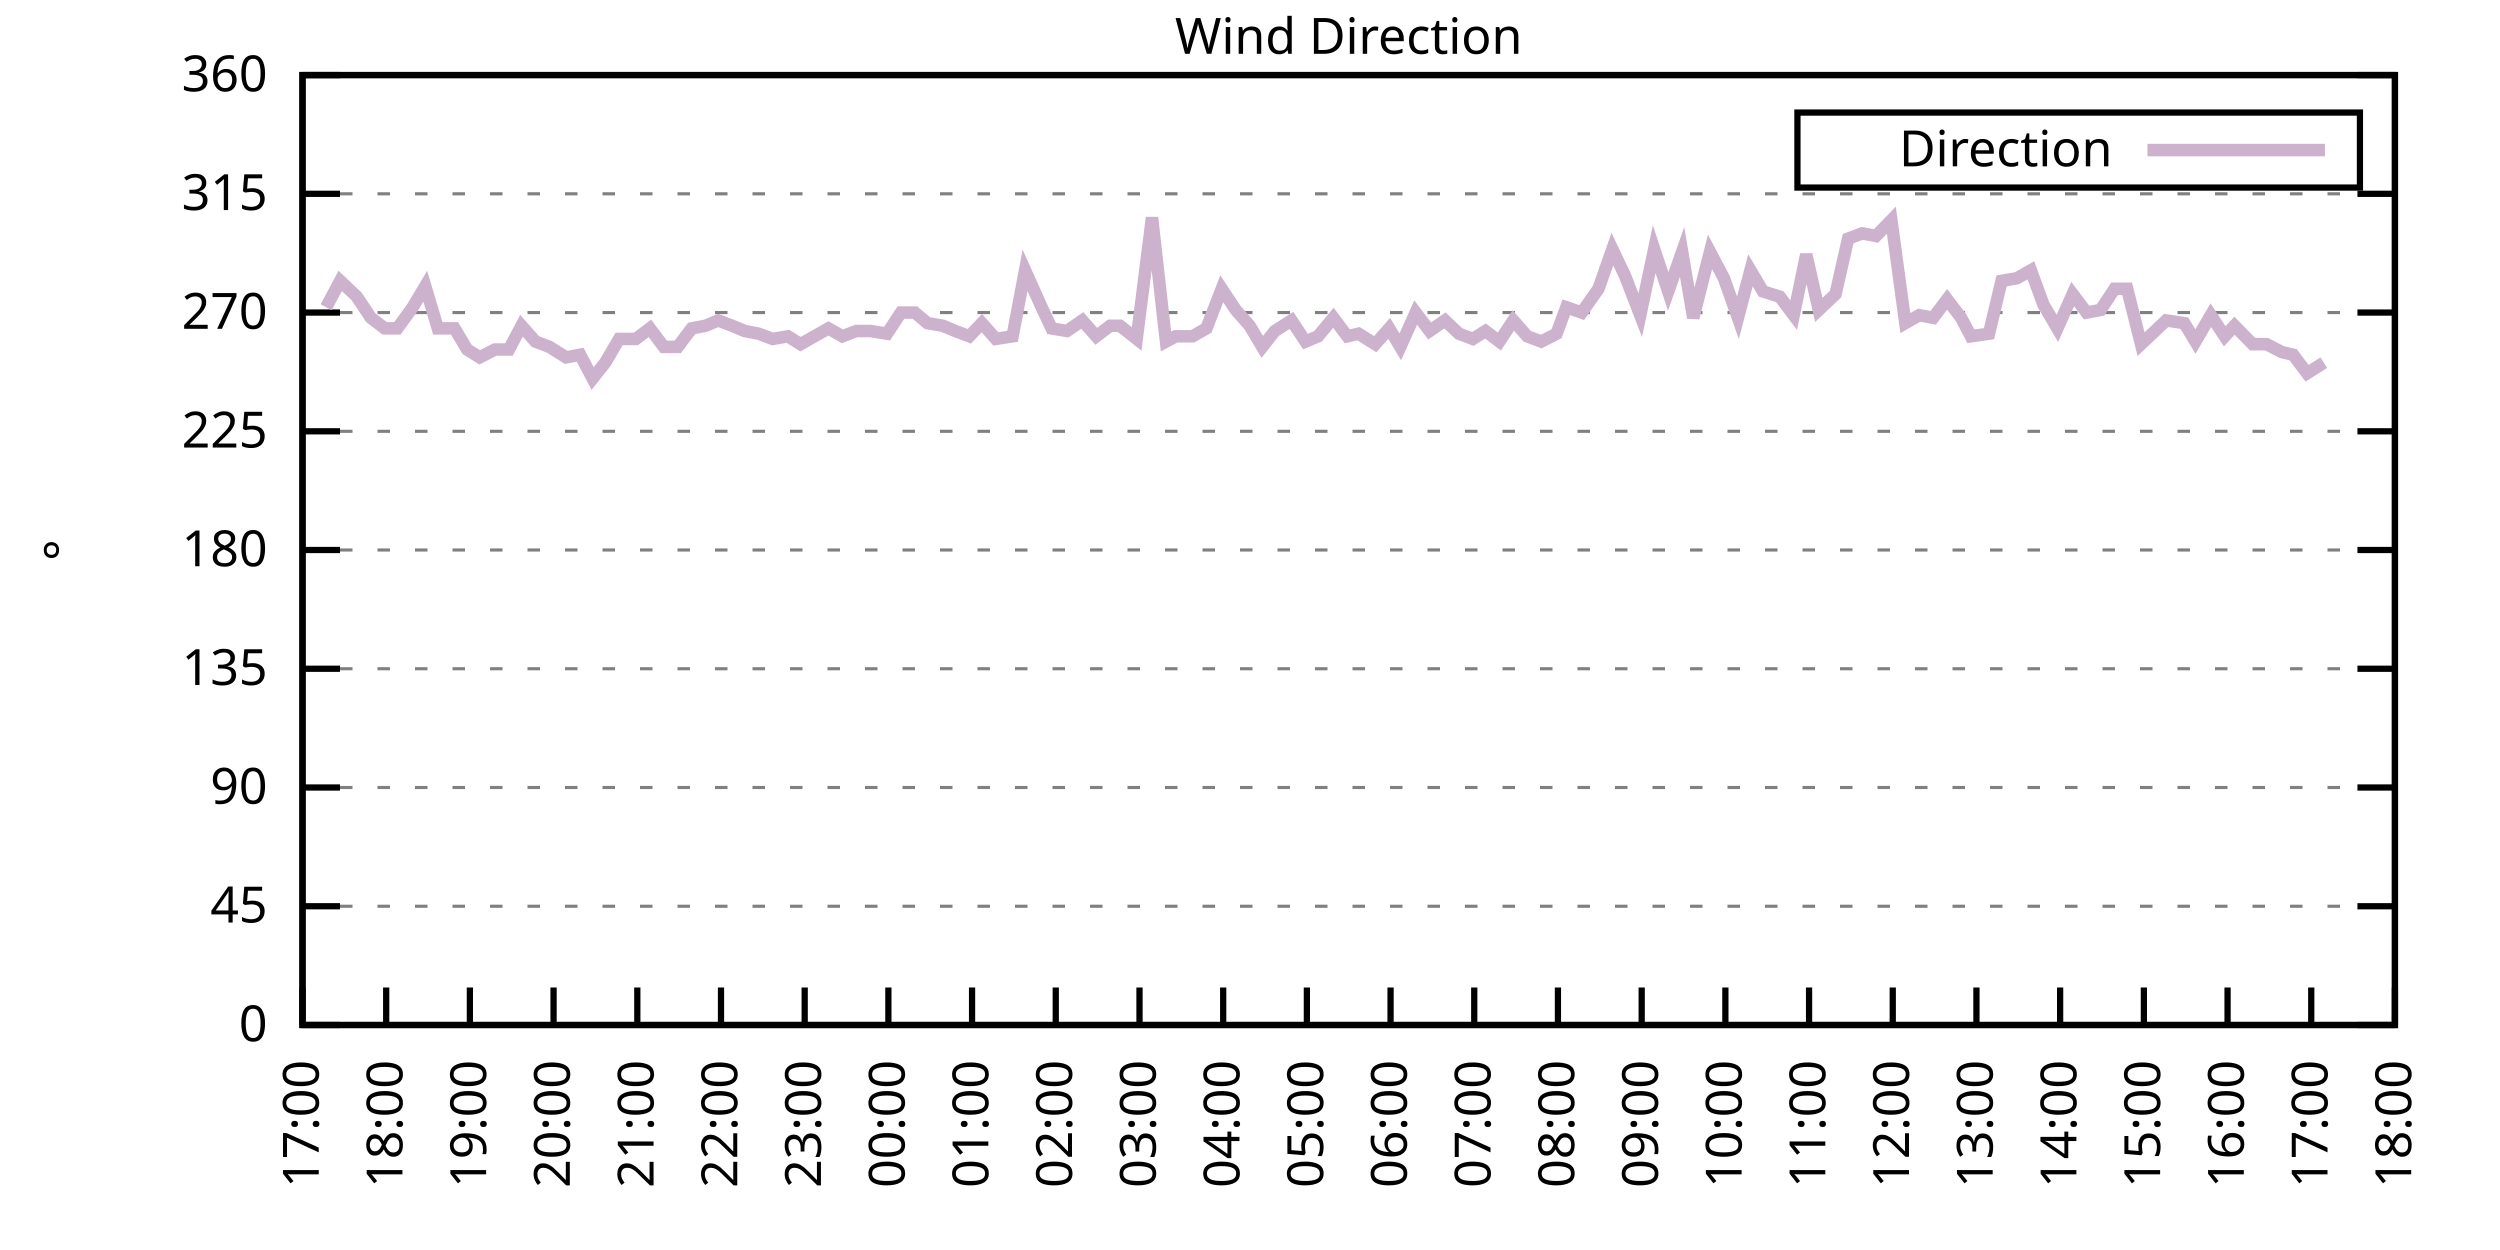
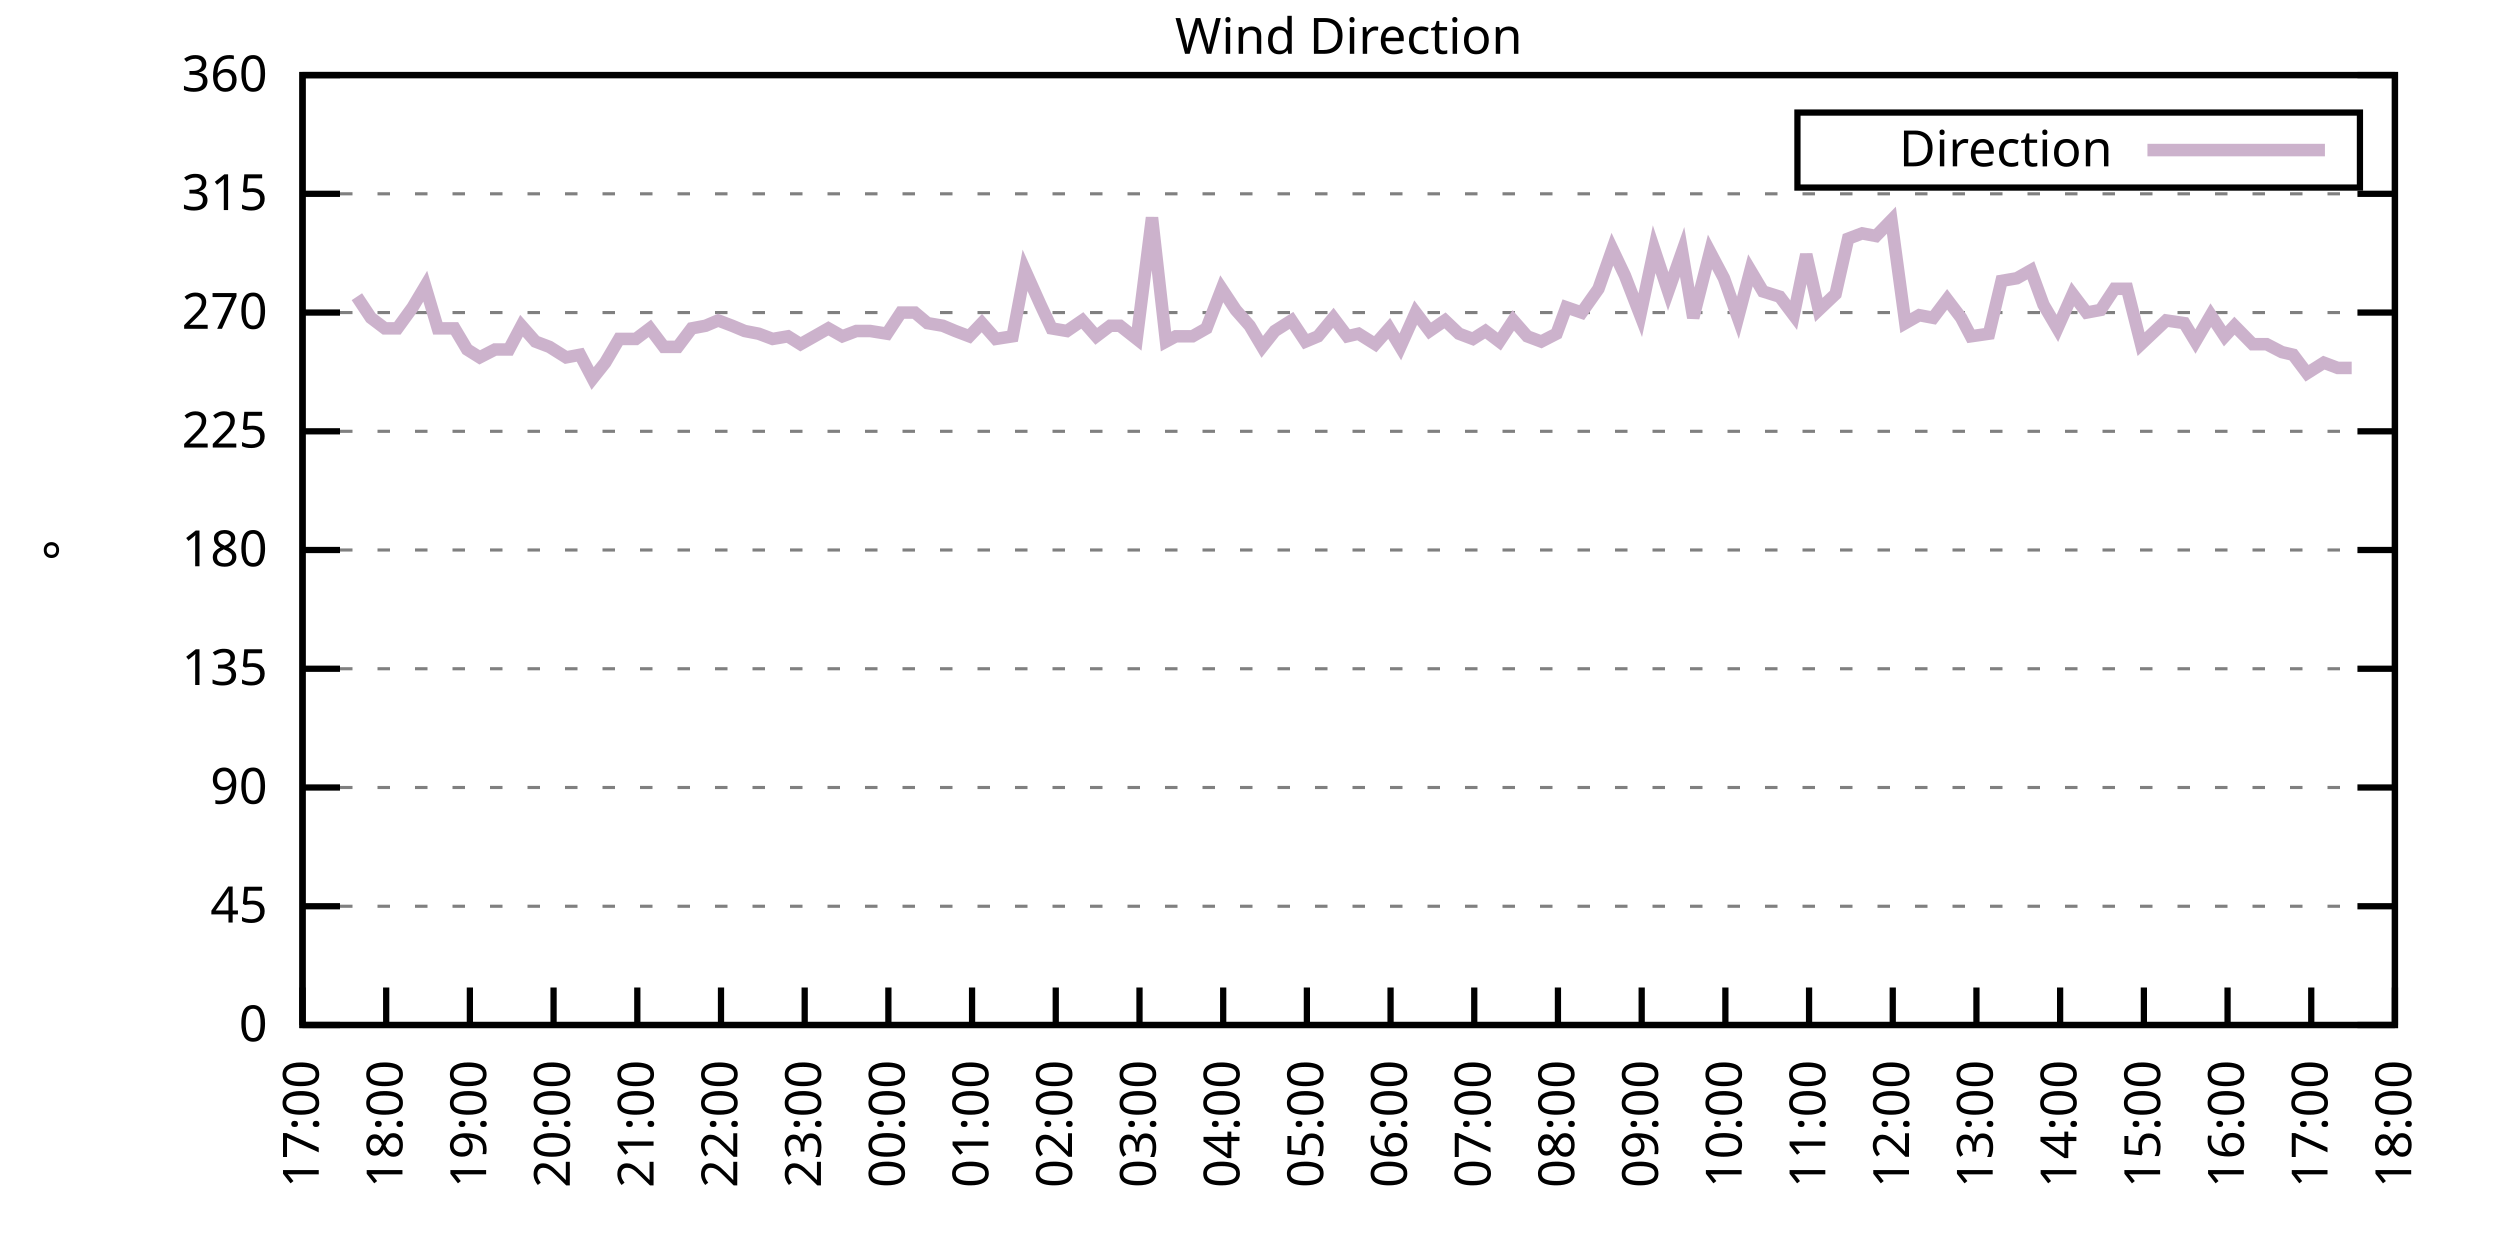
<svg xmlns="http://www.w3.org/2000/svg" xmlns:xlink="http://www.w3.org/1999/xlink" width="400" height="200" viewBox="0 0 400 200">
  <g id="gnuplot_canvas">
    <rect x="0" y="0" width="400" height="200" fill="none" />
    <defs>
      <circle id="gpDot" r="0.5" stroke-width="0.5" stroke="currentColor" />
      <path id="gpPt0" stroke-width="0.333" stroke="currentColor" d="M-1,0 h2 M0,-1 v2" />
      <path id="gpPt1" stroke-width="0.333" stroke="currentColor" d="M-1,-1 L1,1 M1,-1 L-1,1" />
      <path id="gpPt2" stroke-width="0.333" stroke="currentColor" d="M-1,0 L1,0 M0,-1 L0,1 M-1,-1 L1,1 M-1,1 L1,-1" />
      <rect id="gpPt3" stroke-width="0.333" stroke="currentColor" x="-1" y="-1" width="2" height="2" />
      <rect id="gpPt4" stroke-width="0.333" stroke="currentColor" fill="currentColor" x="-1" y="-1" width="2" height="2" />
      <circle id="gpPt5" stroke-width="0.333" stroke="currentColor" cx="0" cy="0" r="1" />
      <use xlink:href="#gpPt5" id="gpPt6" fill="currentColor" stroke="none" />
      <path id="gpPt7" stroke-width="0.333" stroke="currentColor" d="M0,-1.33 L-1.33,0.67 L1.33,0.67 z" />
      <use xlink:href="#gpPt7" id="gpPt8" fill="currentColor" stroke="none" />
      <use xlink:href="#gpPt7" id="gpPt9" stroke="currentColor" transform="rotate(180)" />
      <use xlink:href="#gpPt9" id="gpPt10" fill="currentColor" stroke="none" />
      <use xlink:href="#gpPt3" id="gpPt11" stroke="currentColor" transform="rotate(45)" />
      <use xlink:href="#gpPt11" id="gpPt12" fill="currentColor" stroke="none" />
      <path id="gpPt13" stroke-width="0.333" stroke="currentColor" d="M0,1.330 L1.265,0.411 L0.782,-1.067 L-0.782,-1.076 L-1.265,0.411 z" />
      <use xlink:href="#gpPt13" id="gpPt14" fill="currentColor" stroke="none" />
      <filter id="textbox" filterUnits="objectBoundingBox" x="0" y="0" height="1" width="1">
        <feFlood flood-color="white" flood-opacity="1" result="bgnd" />
        <feComposite in="SourceGraphic" in2="bgnd" operator="atop" />
      </filter>
      <filter id="greybox" filterUnits="objectBoundingBox" x="0" y="0" height="1" width="1">
        <feFlood flood-color="lightgrey" flood-opacity="1" result="grey" />
        <feComposite in="SourceGraphic" in2="grey" operator="atop" />
      </filter>
    </defs>
    <g fill="none" color="white" stroke="currentColor" stroke-width="1.00" stroke-linecap="butt" stroke-linejoin="miter">
</g>
    <g fill="none" color="black" stroke="currentColor" stroke-width="1.00" stroke-linecap="butt" stroke-linejoin="miter">
      <g stroke="none" shape-rendering="crispEdges">
        <polygon fill="rgb(255, 255, 255)" points="48.40,164.00 383.18,164.00 383.18,12.02 48.40,12.02 " />
      </g>
    </g>
    <g fill="none" color="black" stroke="currentColor" stroke-width="1.00" stroke-linecap="butt" stroke-linejoin="miter">
</g>
    <g fill="none" color="black" stroke="black" stroke-width="0.50" stroke-linecap="butt" stroke-linejoin="miter">
</g>
    <g fill="none" color="gray" stroke="currentColor" stroke-width="0.50" stroke-linecap="butt" stroke-linejoin="miter">
      <path stroke="gray" stroke-dasharray="2,4" class="gridline" d="M48.40,164.00 L383.19,164.00  " />
    </g>
    <g fill="none" color="gray" stroke="gray" stroke-width="1.00" stroke-linecap="butt" stroke-linejoin="miter">
</g>
    <g fill="none" color="black" stroke="currentColor" stroke-width="1.00" stroke-linecap="butt" stroke-linejoin="miter">
      <path stroke="black" d="M48.40,164.00 L54.40,164.00 M383.19,164.00 L377.19,164.00  " />
      <g transform="translate(42.80,166.60)" stroke="none" fill="black" font-family="Sans" font-size="8.00" text-anchor="end">
        <text>
          <tspan font-family="Sans"> 0</tspan>
        </text>
      </g>
    </g>
    <g fill="none" color="black" stroke="currentColor" stroke-width="1.00" stroke-linecap="butt" stroke-linejoin="miter">
</g>
    <g fill="none" color="black" stroke="black" stroke-width="0.50" stroke-linecap="butt" stroke-linejoin="miter">
</g>
    <g fill="none" color="gray" stroke="currentColor" stroke-width="0.50" stroke-linecap="butt" stroke-linejoin="miter">
      <path stroke="gray" stroke-dasharray="2,4" class="gridline" d="M48.40,145.00 L383.19,145.00  " />
    </g>
    <g fill="none" color="gray" stroke="gray" stroke-width="1.00" stroke-linecap="butt" stroke-linejoin="miter">
</g>
    <g fill="none" color="black" stroke="currentColor" stroke-width="1.00" stroke-linecap="butt" stroke-linejoin="miter">
      <path stroke="black" d="M48.40,145.00 L54.40,145.00 M383.19,145.00 L377.19,145.00  " />
      <g transform="translate(42.80,147.60)" stroke="none" fill="black" font-family="Sans" font-size="8.00" text-anchor="end">
        <text>
          <tspan font-family="Sans"> 45</tspan>
        </text>
      </g>
    </g>
    <g fill="none" color="black" stroke="currentColor" stroke-width="1.00" stroke-linecap="butt" stroke-linejoin="miter">
</g>
    <g fill="none" color="black" stroke="black" stroke-width="0.50" stroke-linecap="butt" stroke-linejoin="miter">
</g>
    <g fill="none" color="gray" stroke="currentColor" stroke-width="0.50" stroke-linecap="butt" stroke-linejoin="miter">
      <path stroke="gray" stroke-dasharray="2,4" class="gridline" d="M48.40,126.00 L383.19,126.00  " />
    </g>
    <g fill="none" color="gray" stroke="gray" stroke-width="1.00" stroke-linecap="butt" stroke-linejoin="miter">
</g>
    <g fill="none" color="black" stroke="currentColor" stroke-width="1.00" stroke-linecap="butt" stroke-linejoin="miter">
      <path stroke="black" d="M48.40,126.00 L54.40,126.00 M383.19,126.00 L377.19,126.00  " />
      <g transform="translate(42.80,128.60)" stroke="none" fill="black" font-family="Sans" font-size="8.00" text-anchor="end">
        <text>
          <tspan font-family="Sans"> 90</tspan>
        </text>
      </g>
    </g>
    <g fill="none" color="black" stroke="currentColor" stroke-width="1.00" stroke-linecap="butt" stroke-linejoin="miter">
</g>
    <g fill="none" color="black" stroke="black" stroke-width="0.50" stroke-linecap="butt" stroke-linejoin="miter">
</g>
    <g fill="none" color="gray" stroke="currentColor" stroke-width="0.50" stroke-linecap="butt" stroke-linejoin="miter">
      <path stroke="gray" stroke-dasharray="2,4" class="gridline" d="M48.40,107.00 L383.19,107.00  " />
    </g>
    <g fill="none" color="gray" stroke="gray" stroke-width="1.00" stroke-linecap="butt" stroke-linejoin="miter">
</g>
    <g fill="none" color="black" stroke="currentColor" stroke-width="1.00" stroke-linecap="butt" stroke-linejoin="miter">
      <path stroke="black" d="M48.40,107.00 L54.40,107.00 M383.19,107.00 L377.19,107.00  " />
      <g transform="translate(42.80,109.60)" stroke="none" fill="black" font-family="Sans" font-size="8.00" text-anchor="end">
        <text>
          <tspan font-family="Sans"> 135</tspan>
        </text>
      </g>
    </g>
    <g fill="none" color="black" stroke="currentColor" stroke-width="1.00" stroke-linecap="butt" stroke-linejoin="miter">
</g>
    <g fill="none" color="black" stroke="black" stroke-width="0.50" stroke-linecap="butt" stroke-linejoin="miter">
</g>
    <g fill="none" color="gray" stroke="currentColor" stroke-width="0.50" stroke-linecap="butt" stroke-linejoin="miter">
      <path stroke="gray" stroke-dasharray="2,4" class="gridline" d="M48.40,88.00 L383.19,88.00  " />
    </g>
    <g fill="none" color="gray" stroke="gray" stroke-width="1.00" stroke-linecap="butt" stroke-linejoin="miter">
</g>
    <g fill="none" color="black" stroke="currentColor" stroke-width="1.00" stroke-linecap="butt" stroke-linejoin="miter">
      <path stroke="black" d="M48.40,88.00 L54.40,88.00 M383.19,88.00 L377.19,88.00  " />
      <g transform="translate(42.80,90.60)" stroke="none" fill="black" font-family="Sans" font-size="8.00" text-anchor="end">
        <text>
          <tspan font-family="Sans"> 180</tspan>
        </text>
      </g>
    </g>
    <g fill="none" color="black" stroke="currentColor" stroke-width="1.00" stroke-linecap="butt" stroke-linejoin="miter">
</g>
    <g fill="none" color="black" stroke="black" stroke-width="0.50" stroke-linecap="butt" stroke-linejoin="miter">
</g>
    <g fill="none" color="gray" stroke="currentColor" stroke-width="0.50" stroke-linecap="butt" stroke-linejoin="miter">
      <path stroke="gray" stroke-dasharray="2,4" class="gridline" d="M48.40,69.01 L383.19,69.01  " />
    </g>
    <g fill="none" color="gray" stroke="gray" stroke-width="1.00" stroke-linecap="butt" stroke-linejoin="miter">
</g>
    <g fill="none" color="black" stroke="currentColor" stroke-width="1.00" stroke-linecap="butt" stroke-linejoin="miter">
      <path stroke="black" d="M48.40,69.01 L54.40,69.01 M383.19,69.01 L377.19,69.01  " />
      <g transform="translate(42.80,71.61)" stroke="none" fill="black" font-family="Sans" font-size="8.00" text-anchor="end">
        <text>
          <tspan font-family="Sans"> 225</tspan>
        </text>
      </g>
    </g>
    <g fill="none" color="black" stroke="currentColor" stroke-width="1.00" stroke-linecap="butt" stroke-linejoin="miter">
</g>
    <g fill="none" color="black" stroke="black" stroke-width="0.50" stroke-linecap="butt" stroke-linejoin="miter">
</g>
    <g fill="none" color="gray" stroke="currentColor" stroke-width="0.50" stroke-linecap="butt" stroke-linejoin="miter">
      <path stroke="gray" stroke-dasharray="2,4" class="gridline" d="M48.40,50.01 L383.19,50.01  " />
    </g>
    <g fill="none" color="gray" stroke="gray" stroke-width="1.00" stroke-linecap="butt" stroke-linejoin="miter">
</g>
    <g fill="none" color="black" stroke="currentColor" stroke-width="1.00" stroke-linecap="butt" stroke-linejoin="miter">
      <path stroke="black" d="M48.40,50.01 L54.40,50.01 M383.19,50.01 L377.19,50.01  " />
      <g transform="translate(42.80,52.61)" stroke="none" fill="black" font-family="Sans" font-size="8.00" text-anchor="end">
        <text>
          <tspan font-family="Sans"> 270</tspan>
        </text>
      </g>
    </g>
    <g fill="none" color="black" stroke="currentColor" stroke-width="1.00" stroke-linecap="butt" stroke-linejoin="miter">
</g>
    <g fill="none" color="black" stroke="black" stroke-width="0.50" stroke-linecap="butt" stroke-linejoin="miter">
</g>
    <g fill="none" color="gray" stroke="currentColor" stroke-width="0.50" stroke-linecap="butt" stroke-linejoin="miter">
      <path stroke="gray" stroke-dasharray="2,4" class="gridline" d="M48.40,31.01 L383.19,31.01  " />
    </g>
    <g fill="none" color="gray" stroke="gray" stroke-width="1.00" stroke-linecap="butt" stroke-linejoin="miter">
</g>
    <g fill="none" color="black" stroke="currentColor" stroke-width="1.00" stroke-linecap="butt" stroke-linejoin="miter">
      <path stroke="black" d="M48.40,31.01 L54.40,31.01 M383.19,31.01 L377.19,31.01  " />
      <g transform="translate(42.80,33.61)" stroke="none" fill="black" font-family="Sans" font-size="8.00" text-anchor="end">
        <text>
          <tspan font-family="Sans"> 315</tspan>
        </text>
      </g>
    </g>
    <g fill="none" color="black" stroke="currentColor" stroke-width="1.00" stroke-linecap="butt" stroke-linejoin="miter">
</g>
    <g fill="none" color="black" stroke="black" stroke-width="0.50" stroke-linecap="butt" stroke-linejoin="miter">
</g>
    <g fill="none" color="gray" stroke="currentColor" stroke-width="0.50" stroke-linecap="butt" stroke-linejoin="miter">
      <path stroke="gray" stroke-dasharray="2,4" class="gridline" d="M48.40,12.01 L383.19,12.01  " />
    </g>
    <g fill="none" color="gray" stroke="gray" stroke-width="1.00" stroke-linecap="butt" stroke-linejoin="miter">
</g>
    <g fill="none" color="black" stroke="currentColor" stroke-width="1.00" stroke-linecap="butt" stroke-linejoin="miter">
      <path stroke="black" d="M48.40,12.01 L54.40,12.01 M383.19,12.01 L377.19,12.01  " />
      <g transform="translate(42.80,14.61)" stroke="none" fill="black" font-family="Sans" font-size="8.00" text-anchor="end">
        <text>
          <tspan font-family="Sans"> 360</tspan>
        </text>
      </g>
    </g>
    <g fill="none" color="black" stroke="currentColor" stroke-width="1.00" stroke-linecap="butt" stroke-linejoin="miter">
      <path stroke="black" d="M48.40,164.00 L48.40,158.00  " />
      <g transform="translate(51.00,169.60) rotate(270.00)" stroke="none" fill="black" font-family="Sans" font-size="8.00" text-anchor="end">
        <text>
          <tspan font-family="Sans">17:00</tspan>
        </text>
      </g>
    </g>
    <g fill="none" color="black" stroke="currentColor" stroke-width="1.00" stroke-linecap="butt" stroke-linejoin="miter">
      <path stroke="black" d="M61.79,164.00 L61.79,158.00  " />
      <g transform="translate(64.39,169.60) rotate(270.00)" stroke="none" fill="black" font-family="Sans" font-size="8.00" text-anchor="end">
        <text>
          <tspan font-family="Sans">18:00</tspan>
        </text>
      </g>
    </g>
    <g fill="none" color="black" stroke="currentColor" stroke-width="1.00" stroke-linecap="butt" stroke-linejoin="miter">
      <path stroke="black" d="M75.18,164.00 L75.18,158.00  " />
      <g transform="translate(77.78,169.60) rotate(270.00)" stroke="none" fill="black" font-family="Sans" font-size="8.00" text-anchor="end">
        <text>
          <tspan font-family="Sans">19:00</tspan>
        </text>
      </g>
    </g>
    <g fill="none" color="black" stroke="currentColor" stroke-width="1.00" stroke-linecap="butt" stroke-linejoin="miter">
      <path stroke="black" d="M88.57,164.00 L88.57,158.00  " />
      <g transform="translate(91.17,169.60) rotate(270.00)" stroke="none" fill="black" font-family="Sans" font-size="8.00" text-anchor="end">
        <text>
          <tspan font-family="Sans">20:00</tspan>
        </text>
      </g>
    </g>
    <g fill="none" color="black" stroke="currentColor" stroke-width="1.00" stroke-linecap="butt" stroke-linejoin="miter">
      <path stroke="black" d="M101.97,164.00 L101.97,158.00  " />
      <g transform="translate(104.57,169.60) rotate(270.00)" stroke="none" fill="black" font-family="Sans" font-size="8.00" text-anchor="end">
        <text>
          <tspan font-family="Sans">21:00</tspan>
        </text>
      </g>
    </g>
    <g fill="none" color="black" stroke="currentColor" stroke-width="1.00" stroke-linecap="butt" stroke-linejoin="miter">
      <path stroke="black" d="M115.36,164.00 L115.36,158.00  " />
      <g transform="translate(117.96,169.60) rotate(270.00)" stroke="none" fill="black" font-family="Sans" font-size="8.00" text-anchor="end">
        <text>
          <tspan font-family="Sans">22:00</tspan>
        </text>
      </g>
    </g>
    <g fill="none" color="black" stroke="currentColor" stroke-width="1.00" stroke-linecap="butt" stroke-linejoin="miter">
      <path stroke="black" d="M128.75,164.00 L128.75,158.00  " />
      <g transform="translate(131.35,169.60) rotate(270.00)" stroke="none" fill="black" font-family="Sans" font-size="8.00" text-anchor="end">
        <text>
          <tspan font-family="Sans">23:00</tspan>
        </text>
      </g>
    </g>
    <g fill="none" color="black" stroke="currentColor" stroke-width="1.00" stroke-linecap="butt" stroke-linejoin="miter">
      <path stroke="black" d="M142.14,164.00 L142.14,158.00  " />
      <g transform="translate(144.74,169.60) rotate(270.00)" stroke="none" fill="black" font-family="Sans" font-size="8.00" text-anchor="end">
        <text>
          <tspan font-family="Sans">00:00</tspan>
        </text>
      </g>
    </g>
    <g fill="none" color="black" stroke="currentColor" stroke-width="1.00" stroke-linecap="butt" stroke-linejoin="miter">
      <path stroke="black" d="M155.53,164.00 L155.53,158.00  " />
      <g transform="translate(158.13,169.60) rotate(270.00)" stroke="none" fill="black" font-family="Sans" font-size="8.00" text-anchor="end">
        <text>
          <tspan font-family="Sans">01:00</tspan>
        </text>
      </g>
    </g>
    <g fill="none" color="black" stroke="currentColor" stroke-width="1.00" stroke-linecap="butt" stroke-linejoin="miter">
      <path stroke="black" d="M168.92,164.00 L168.92,158.00  " />
      <g transform="translate(171.52,169.60) rotate(270.00)" stroke="none" fill="black" font-family="Sans" font-size="8.00" text-anchor="end">
        <text>
          <tspan font-family="Sans">02:00</tspan>
        </text>
      </g>
    </g>
    <g fill="none" color="black" stroke="currentColor" stroke-width="1.00" stroke-linecap="butt" stroke-linejoin="miter">
      <path stroke="black" d="M182.32,164.00 L182.32,158.00  " />
      <g transform="translate(184.92,169.60) rotate(270.00)" stroke="none" fill="black" font-family="Sans" font-size="8.00" text-anchor="end">
        <text>
          <tspan font-family="Sans">03:00</tspan>
        </text>
      </g>
    </g>
    <g fill="none" color="black" stroke="currentColor" stroke-width="1.00" stroke-linecap="butt" stroke-linejoin="miter">
      <path stroke="black" d="M195.71,164.00 L195.71,158.00  " />
      <g transform="translate(198.31,169.60) rotate(270.00)" stroke="none" fill="black" font-family="Sans" font-size="8.00" text-anchor="end">
        <text>
          <tspan font-family="Sans">04:00</tspan>
        </text>
      </g>
    </g>
    <g fill="none" color="black" stroke="currentColor" stroke-width="1.00" stroke-linecap="butt" stroke-linejoin="miter">
      <path stroke="black" d="M209.10,164.00 L209.10,158.00  " />
      <g transform="translate(211.70,169.60) rotate(270.00)" stroke="none" fill="black" font-family="Sans" font-size="8.00" text-anchor="end">
        <text>
          <tspan font-family="Sans">05:00</tspan>
        </text>
      </g>
    </g>
    <g fill="none" color="black" stroke="currentColor" stroke-width="1.00" stroke-linecap="butt" stroke-linejoin="miter">
      <path stroke="black" d="M222.49,164.00 L222.49,158.00  " />
      <g transform="translate(225.09,169.60) rotate(270.00)" stroke="none" fill="black" font-family="Sans" font-size="8.00" text-anchor="end">
        <text>
          <tspan font-family="Sans">06:00</tspan>
        </text>
      </g>
    </g>
    <g fill="none" color="black" stroke="currentColor" stroke-width="1.00" stroke-linecap="butt" stroke-linejoin="miter">
      <path stroke="black" d="M235.88,164.00 L235.88,158.00  " />
      <g transform="translate(238.48,169.60) rotate(270.00)" stroke="none" fill="black" font-family="Sans" font-size="8.00" text-anchor="end">
        <text>
          <tspan font-family="Sans">07:00</tspan>
        </text>
      </g>
    </g>
    <g fill="none" color="black" stroke="currentColor" stroke-width="1.00" stroke-linecap="butt" stroke-linejoin="miter">
      <path stroke="black" d="M249.27,164.00 L249.27,158.00  " />
      <g transform="translate(251.87,169.60) rotate(270.00)" stroke="none" fill="black" font-family="Sans" font-size="8.00" text-anchor="end">
        <text>
          <tspan font-family="Sans">08:00</tspan>
        </text>
      </g>
    </g>
    <g fill="none" color="black" stroke="currentColor" stroke-width="1.00" stroke-linecap="butt" stroke-linejoin="miter">
      <path stroke="black" d="M262.67,164.00 L262.67,158.00  " />
      <g transform="translate(265.27,169.60) rotate(270.00)" stroke="none" fill="black" font-family="Sans" font-size="8.00" text-anchor="end">
        <text>
          <tspan font-family="Sans">09:00</tspan>
        </text>
      </g>
    </g>
    <g fill="none" color="black" stroke="currentColor" stroke-width="1.00" stroke-linecap="butt" stroke-linejoin="miter">
      <path stroke="black" d="M276.06,164.00 L276.06,158.00  " />
      <g transform="translate(278.66,169.60) rotate(270.00)" stroke="none" fill="black" font-family="Sans" font-size="8.00" text-anchor="end">
        <text>
          <tspan font-family="Sans">10:00</tspan>
        </text>
      </g>
    </g>
    <g fill="none" color="black" stroke="currentColor" stroke-width="1.00" stroke-linecap="butt" stroke-linejoin="miter">
      <path stroke="black" d="M289.45,164.00 L289.45,158.00  " />
      <g transform="translate(292.05,169.60) rotate(270.00)" stroke="none" fill="black" font-family="Sans" font-size="8.00" text-anchor="end">
        <text>
          <tspan font-family="Sans">11:00</tspan>
        </text>
      </g>
    </g>
    <g fill="none" color="black" stroke="currentColor" stroke-width="1.00" stroke-linecap="butt" stroke-linejoin="miter">
      <path stroke="black" d="M302.84,164.00 L302.84,158.00  " />
      <g transform="translate(305.44,169.60) rotate(270.00)" stroke="none" fill="black" font-family="Sans" font-size="8.00" text-anchor="end">
        <text>
          <tspan font-family="Sans">12:00</tspan>
        </text>
      </g>
    </g>
    <g fill="none" color="black" stroke="currentColor" stroke-width="1.00" stroke-linecap="butt" stroke-linejoin="miter">
      <path stroke="black" d="M316.23,164.00 L316.23,158.00  " />
      <g transform="translate(318.83,169.60) rotate(270.00)" stroke="none" fill="black" font-family="Sans" font-size="8.00" text-anchor="end">
        <text>
          <tspan font-family="Sans">13:00</tspan>
        </text>
      </g>
    </g>
    <g fill="none" color="black" stroke="currentColor" stroke-width="1.00" stroke-linecap="butt" stroke-linejoin="miter">
      <path stroke="black" d="M329.62,164.00 L329.62,158.00  " />
      <g transform="translate(332.22,169.60) rotate(270.00)" stroke="none" fill="black" font-family="Sans" font-size="8.00" text-anchor="end">
        <text>
          <tspan font-family="Sans">14:00</tspan>
        </text>
      </g>
    </g>
    <g fill="none" color="black" stroke="currentColor" stroke-width="1.00" stroke-linecap="butt" stroke-linejoin="miter">
      <path stroke="black" d="M343.02,164.00 L343.02,158.00  " />
      <g transform="translate(345.62,169.60) rotate(270.00)" stroke="none" fill="black" font-family="Sans" font-size="8.00" text-anchor="end">
        <text>
          <tspan font-family="Sans">15:00</tspan>
        </text>
      </g>
    </g>
    <g fill="none" color="black" stroke="currentColor" stroke-width="1.00" stroke-linecap="butt" stroke-linejoin="miter">
      <path stroke="black" d="M356.41,164.00 L356.41,158.00  " />
      <g transform="translate(359.01,169.60) rotate(270.00)" stroke="none" fill="black" font-family="Sans" font-size="8.00" text-anchor="end">
        <text>
          <tspan font-family="Sans">16:00</tspan>
        </text>
      </g>
    </g>
    <g fill="none" color="black" stroke="currentColor" stroke-width="1.00" stroke-linecap="butt" stroke-linejoin="miter">
      <path stroke="black" d="M369.80,164.00 L369.80,158.00  " />
      <g transform="translate(372.40,169.60) rotate(270.00)" stroke="none" fill="black" font-family="Sans" font-size="8.00" text-anchor="end">
        <text>
          <tspan font-family="Sans">17:00</tspan>
        </text>
      </g>
    </g>
    <g fill="none" color="black" stroke="currentColor" stroke-width="1.00" stroke-linecap="butt" stroke-linejoin="miter">
      <path stroke="black" d="M383.19,164.00 L383.19,158.00  " />
      <g transform="translate(385.79,169.60) rotate(270.00)" stroke="none" fill="black" font-family="Sans" font-size="8.00" text-anchor="end">
        <text>
          <tspan font-family="Sans">18:00</tspan>
        </text>
      </g>
    </g>
    <g fill="none" color="black" stroke="currentColor" stroke-width="1.00" stroke-linecap="butt" stroke-linejoin="miter">
</g>
    <g fill="none" color="black" stroke="currentColor" stroke-width="1.00" stroke-linecap="butt" stroke-linejoin="miter">
      <path stroke="black" d="M48.40,12.01 L48.40,164.00 L383.19,164.00 L383.19,12.01 L48.40,12.01 Z  " />
    </g>
    <g fill="none" color="black" stroke="currentColor" stroke-width="1.00" stroke-linecap="butt" stroke-linejoin="miter">
</g>
    <g fill="none" color="black" stroke="currentColor" stroke-width="1.00" stroke-linecap="butt" stroke-linejoin="miter">
      <path stroke="black" d="M287.59,30.01 L287.59,18.01 L377.59,18.01 L377.59,30.01 L287.59,30.01 Z  " />
    </g>
    <g id="Wind_direction_plot_1">
      <g fill="none" color="white" stroke="black" stroke-width="2.00" stroke-linecap="butt" stroke-linejoin="miter">
</g>
      <g fill="none" color="black" stroke="currentColor" stroke-width="2.00" stroke-linecap="butt" stroke-linejoin="miter">
        <g transform="translate(337.99,26.61)" stroke="none" fill="black" font-family="Sans" font-size="8.00" text-anchor="end">
          <text>
            <tspan font-family="Sans">Direction</tspan>
          </text>
        </g>
      </g>
      <g fill="none" color="black" stroke="currentColor" stroke-width="2.00" stroke-linecap="butt" stroke-linejoin="miter">
-         <path stroke="rgb(204, 178, 204)" d="M343.59,24.01 L371.99,24.01 M52.19,49.16 L54.43,44.94 L57.10,47.47 L59.34,50.85 L61.57,52.54 L63.58,52.54   L66.03,49.16 L68.04,45.79 L70.05,52.54 L72.73,52.54 L74.74,55.92 L76.75,57.18 L79.20,55.92 L81.43,55.92   L83.44,52.12 L85.67,54.65 L87.91,55.50 L90.58,57.18 L92.82,56.76 L94.82,60.56 L96.83,58.03 L99.06,54.23   L101.74,54.23 L103.98,52.54 L106.21,55.50 L108.44,55.50 L110.67,52.54 L112.90,52.12 L114.91,51.27 L117.14,52.12   L119.15,52.96 L121.38,53.39 L123.62,54.23 L126.07,53.81 L128.08,55.07 L130.31,53.81 L132.54,52.54 L134.78,53.81   L137.01,52.96 L139.24,52.96 L141.92,53.39 L144.15,50.01 L146.38,50.01 L148.39,51.70 L150.85,52.12 L152.85,52.96   L155.09,53.81 L157.10,51.70 L159.33,54.23 L162.01,53.81 L164.01,43.25 L166.47,48.74 L168.25,52.54 L170.71,52.96   L173.17,51.27 L175.40,53.81 L177.63,52.12 L179.19,52.12 L181.87,54.23 L184.32,34.81 L186.56,54.65 L188.12,53.81   L190.80,53.81 L193.03,52.54 L195.48,46.21 L197.72,49.59 L199.95,52.12 L201.96,55.50 L203.97,52.96 L206.64,51.27   L208.88,54.65 L210.88,53.81 L213.34,50.85 L215.57,53.81 L217.36,53.39 L220.04,55.07 L222.27,52.54 L224.05,55.50   L226.51,50.01 L228.74,52.96 L231.20,51.27 L233.43,53.39 L235.66,54.23 L237.67,52.96 L239.90,54.65 L242.13,51.27   L244.36,53.81 L246.60,54.65 L249.05,53.39 L250.61,49.16 L253.07,50.01 L255.75,46.21 L257.98,39.87 L259.99,44.10   L262.44,50.43 L264.67,39.87 L266.91,46.63 L269.14,40.30 L270.92,50.85 L273.60,40.30 L275.83,44.52 L278.07,50.85   L280.07,43.25 L282.08,46.63 L284.76,47.47 L286.99,50.43 L289.00,40.72 L291.01,49.59 L293.69,47.05 L295.70,38.19   L297.93,37.34 L300.16,37.76 L302.62,35.23 L304.85,51.70 L307.08,50.43 L309.31,50.85 L311.54,47.90 L313.78,50.85   L315.34,53.81 L318.24,53.39 L320.25,44.94 L322.70,44.52 L324.94,43.25 L326.95,48.74 L329.18,52.54 L331.63,47.05   L333.86,50.01 L336.10,49.59 L338.33,46.21 L340.34,46.21 L342.57,55.07 L344.80,52.96 L346.59,51.27 L349.49,51.70   L351.27,54.65 L353.73,50.43 L355.96,53.81 L357.52,52.12 L360.42,55.07 L362.66,55.07 L365.11,56.34 L366.90,56.76   L369.13,59.72 L371.81,58.03  " />
+         <path stroke="rgb(204, 178, 204)" d="M343.59,24.01 L371.99,24.01 M57.10,47.47 L59.34,50.85 L61.57,52.54 L63.58,52.54 L66.03,49.16 L68.04,45.79   L70.05,52.54 L72.73,52.54 L74.74,55.92 L76.75,57.18 L79.20,55.92 L81.43,55.92 L83.44,52.12 L85.67,54.65   L87.91,55.50 L90.58,57.18 L92.82,56.76 L94.82,60.56 L96.83,58.03 L99.06,54.23 L101.74,54.23 L103.98,52.54   L106.21,55.50 L108.44,55.50 L110.67,52.54 L112.90,52.12 L114.91,51.27 L117.14,52.12 L119.15,52.96 L121.38,53.39   L123.62,54.23 L126.07,53.81 L128.08,55.07 L130.31,53.81 L132.54,52.54 L134.78,53.81 L137.01,52.96 L139.24,52.96   L141.92,53.39 L144.15,50.01 L146.38,50.01 L148.39,51.70 L150.85,52.12 L152.85,52.96 L155.09,53.81 L157.10,51.70   L159.33,54.23 L162.01,53.81 L164.01,43.25 L166.47,48.74 L168.25,52.54 L170.71,52.96 L173.17,51.27 L175.40,53.81   L177.63,52.12 L179.19,52.12 L181.87,54.23 L184.32,34.81 L186.56,54.65 L188.12,53.81 L190.80,53.81 L193.03,52.54   L195.48,46.21 L197.72,49.59 L199.95,52.12 L201.96,55.50 L203.97,52.96 L206.64,51.27 L208.88,54.65 L210.88,53.81   L213.34,50.85 L215.57,53.81 L217.36,53.39 L220.04,55.07 L222.27,52.54 L224.05,55.50 L226.51,50.01 L228.74,52.96   L231.20,51.27 L233.43,53.39 L235.66,54.23 L237.67,52.96 L239.90,54.65 L242.13,51.27 L244.36,53.81 L246.60,54.65   L249.05,53.39 L250.61,49.16 L253.07,50.01 L255.75,46.21 L257.98,39.87 L259.99,44.10 L262.44,50.43 L264.67,39.87   L266.91,46.63 L269.14,40.30 L270.92,50.85 L273.60,40.30 L275.83,44.52 L278.07,50.85 L280.07,43.25 L282.08,46.63   L284.76,47.47 L286.99,50.43 L289.00,40.72 L291.01,49.59 L293.69,47.05 L295.70,38.19 L297.93,37.34 L300.16,37.76   L302.62,35.23 L304.85,51.70 L307.08,50.43 L309.31,50.85 L311.54,47.90 L313.78,50.85 L315.34,53.81 L318.24,53.39   L320.25,44.94 L322.70,44.52 L324.94,43.25 L326.95,48.74 L329.18,52.54 L331.63,47.05 L333.86,50.01 L336.10,49.59   L338.33,46.21 L340.34,46.21 L342.57,55.07 L344.80,52.96 L346.59,51.27 L349.49,51.70 L351.27,54.65 L353.73,50.43   L355.96,53.81 L357.52,52.12 L360.42,55.07 L362.66,55.07 L365.11,56.34 L366.90,56.76 L369.13,59.72 L371.81,58.03   L374.04,58.87 L376.27,58.87  " />
      </g>
    </g>
    <g fill="none" color="black" stroke="currentColor" stroke-width="2.00" stroke-linecap="butt" stroke-linejoin="miter">
</g>
    <g fill="none" color="black" stroke="black" stroke-width="1.00" stroke-linecap="butt" stroke-linejoin="miter">
</g>
    <g fill="none" color="black" stroke="currentColor" stroke-width="1.00" stroke-linecap="butt" stroke-linejoin="miter">
      <path stroke="black" d="M48.40,12.01 L48.40,164.00 L383.19,164.00 L383.19,12.01 L48.40,12.01 Z  " />
      <g transform="translate(12.80,88.01) rotate(270.00)" stroke="none" fill="black" font-family="Sans" font-size="8.00" text-anchor="middle">
        <text>
          <tspan font-family="Sans">°</tspan>
        </text>
      </g>
    </g>
    <g fill="none" color="black" stroke="currentColor" stroke-width="1.00" stroke-linecap="butt" stroke-linejoin="miter">
</g>
    <g fill="none" color="black" stroke="currentColor" stroke-width="1.00" stroke-linecap="butt" stroke-linejoin="miter">
      <g transform="translate(215.79,8.61)" stroke="none" fill="black" font-family="Sans" font-size="8.00" text-anchor="middle">
        <text>
          <tspan font-family="Sans">Wind Direction</tspan>
        </text>
      </g>
    </g>
    <g fill="none" color="black" stroke="currentColor" stroke-width="1.00" stroke-linecap="butt" stroke-linejoin="miter">
</g>
  </g>
</svg>
